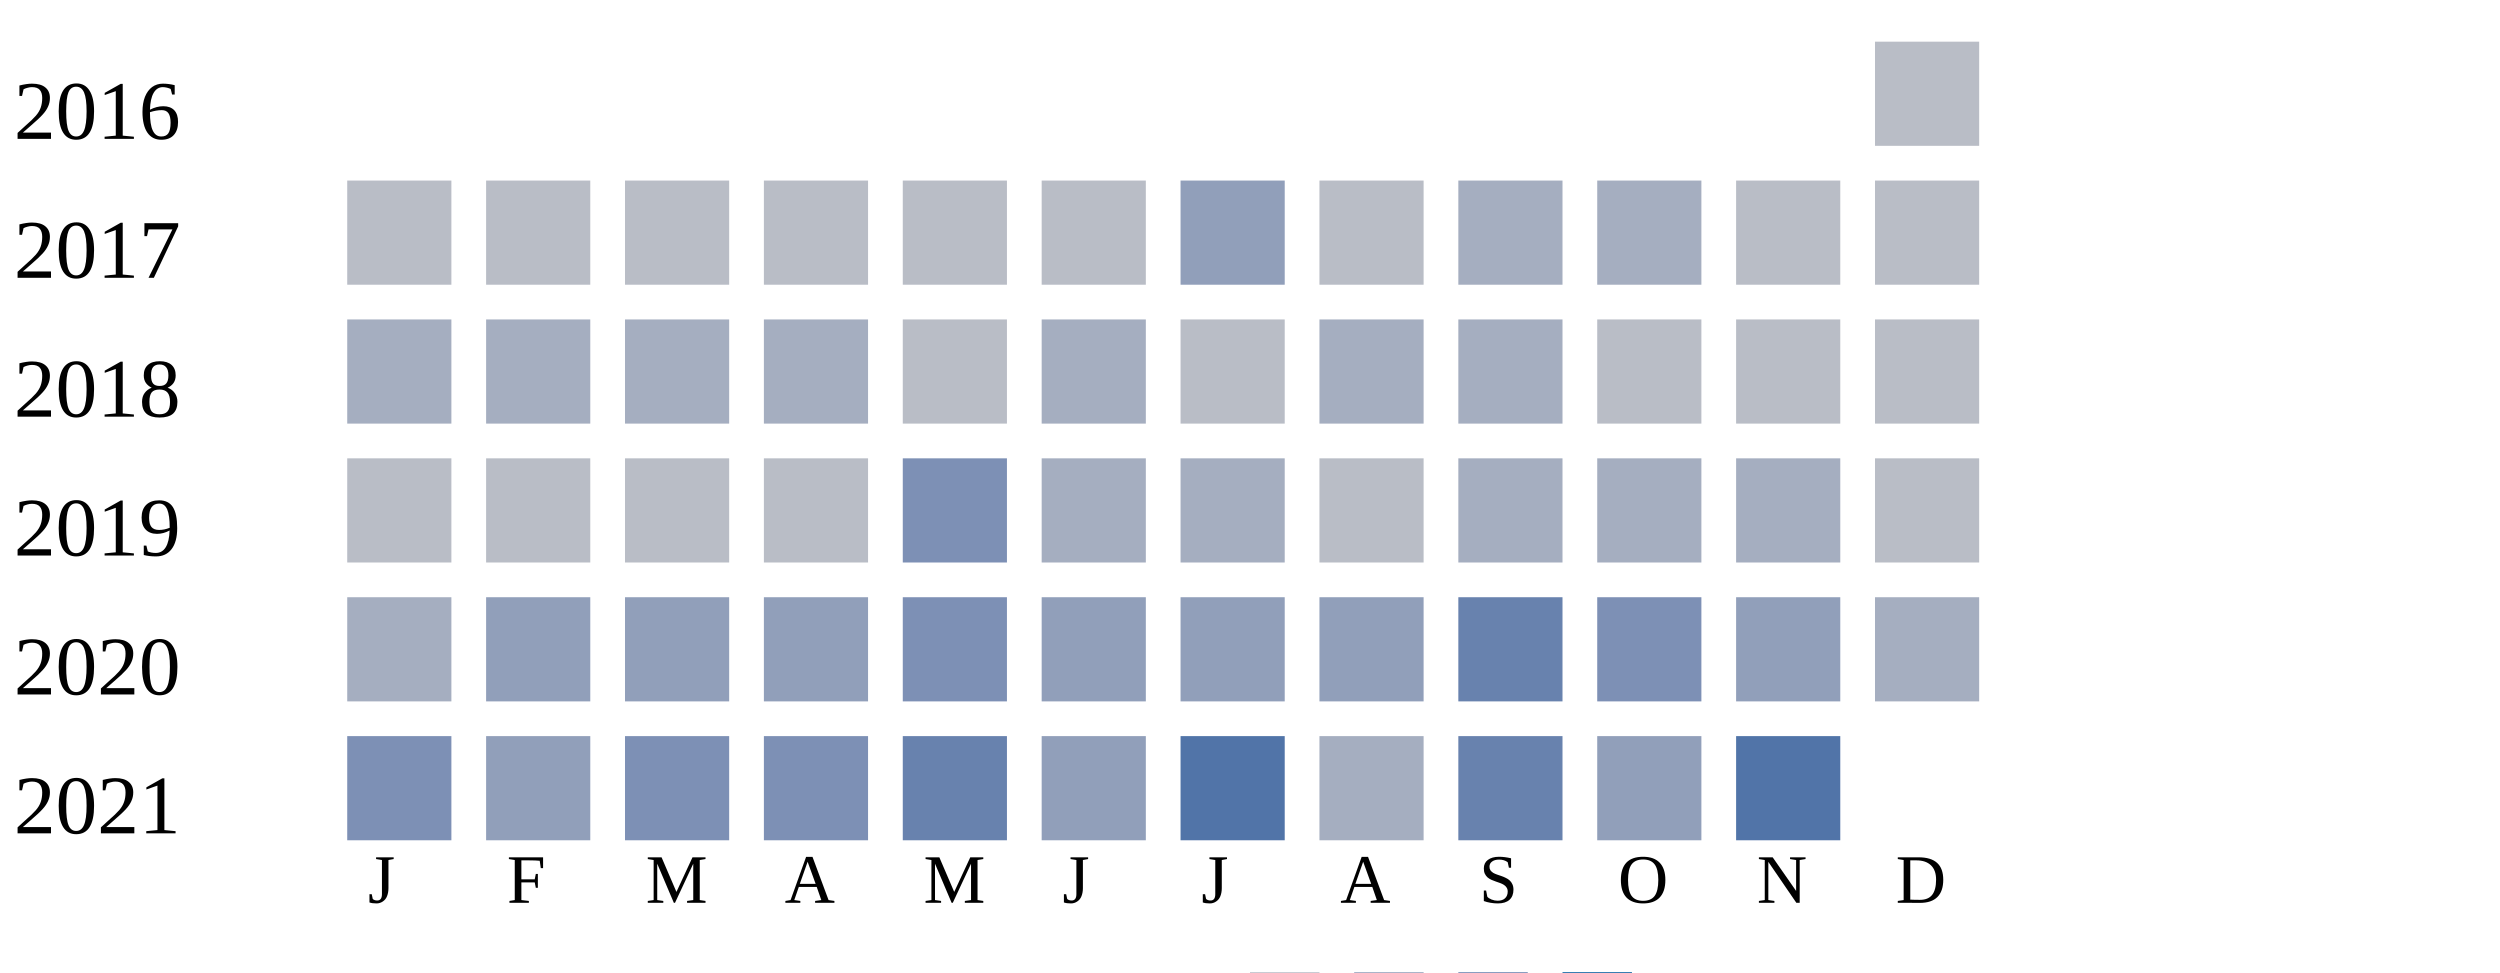
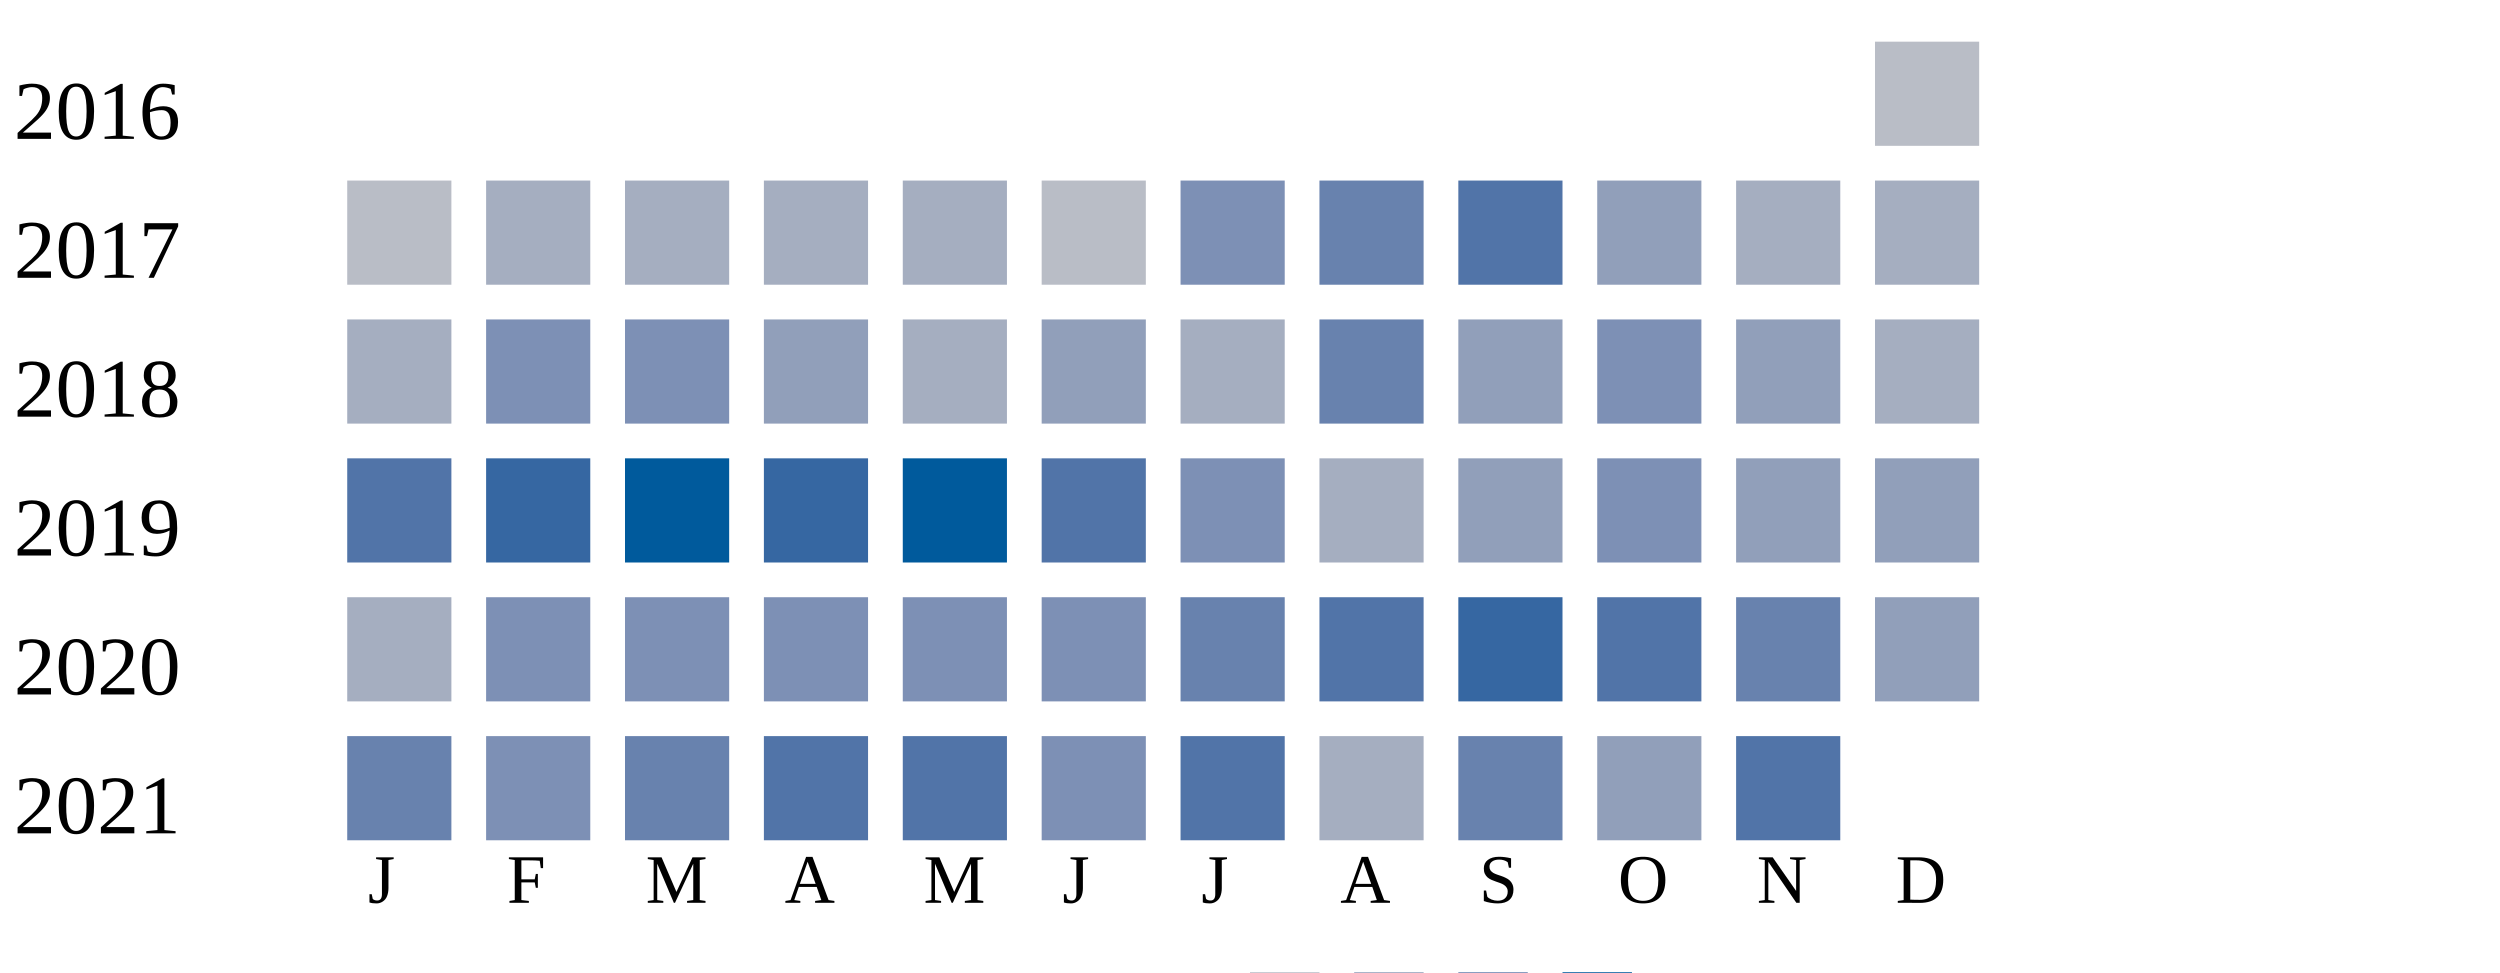
<svg xmlns="http://www.w3.org/2000/svg" width="360" height="140">
  <g transform="translate(0 0)">
    <text x="2" y="20">2016</text>
    <rect x="270" y="6" width="15" height="15" fill="#b9bdc6" />
  </g>
  <g transform="translate(0 20)">
    <text x="2" y="20">2017</text>
    <rect x="50" y="6" width="15" height="15" fill="#b9bdc6" />
-     <rect x="70" y="6" width="15" height="15" fill="#b9bdc6" />
-     <rect x="90" y="6" width="15" height="15" fill="#b9bdc6" />
-     <rect x="110" y="6" width="15" height="15" fill="#b9bdc6" />
-     <rect x="130" y="6" width="15" height="15" fill="#b9bdc6" />
+     <rect x="70" y="6" width="15" height="15" fill="#a5aec0" />
+     <rect x="90" y="6" width="15" height="15" fill="#a5aec0" />
+     <rect x="110" y="6" width="15" height="15" fill="#a5aec0" />
+     <rect x="130" y="6" width="15" height="15" fill="#a5aec0" />
    <rect x="150" y="6" width="15" height="15" fill="#b9bdc6" />
-     <rect x="170" y="6" width="15" height="15" fill="#919fba" />
-     <rect x="190" y="6" width="15" height="15" fill="#b9bdc6" />
-     <rect x="210" y="6" width="15" height="15" fill="#a5aec0" />
-     <rect x="230" y="6" width="15" height="15" fill="#a5aec0" />
-     <rect x="250" y="6" width="15" height="15" fill="#b9bdc6" />
-     <rect x="270" y="6" width="15" height="15" fill="#b9bdc6" />
+     <rect x="170" y="6" width="15" height="15" fill="#7d90b5" />
+     <rect x="190" y="6" width="15" height="15" fill="#6882ae" />
+     <rect x="210" y="6" width="15" height="15" fill="#5174a8" />
+     <rect x="230" y="6" width="15" height="15" fill="#919fba" />
+     <rect x="250" y="6" width="15" height="15" fill="#a5aec0" />
+     <rect x="270" y="6" width="15" height="15" fill="#a5aec0" />
  </g>
  <g transform="translate(0 40)">
    <text x="2" y="20">2018</text>
    <rect x="50" y="6" width="15" height="15" fill="#a5aec0" />
-     <rect x="70" y="6" width="15" height="15" fill="#a5aec0" />
-     <rect x="90" y="6" width="15" height="15" fill="#a5aec0" />
-     <rect x="110" y="6" width="15" height="15" fill="#a5aec0" />
-     <rect x="130" y="6" width="15" height="15" fill="#b9bdc6" />
-     <rect x="150" y="6" width="15" height="15" fill="#a5aec0" />
-     <rect x="170" y="6" width="15" height="15" fill="#b9bdc6" />
-     <rect x="190" y="6" width="15" height="15" fill="#a5aec0" />
-     <rect x="210" y="6" width="15" height="15" fill="#a5aec0" />
-     <rect x="230" y="6" width="15" height="15" fill="#b9bdc6" />
-     <rect x="250" y="6" width="15" height="15" fill="#b9bdc6" />
-     <rect x="270" y="6" width="15" height="15" fill="#b9bdc6" />
+     <rect x="70" y="6" width="15" height="15" fill="#7d90b5" />
+     <rect x="90" y="6" width="15" height="15" fill="#7d90b5" />
+     <rect x="110" y="6" width="15" height="15" fill="#919fba" />
+     <rect x="130" y="6" width="15" height="15" fill="#a5aec0" />
+     <rect x="150" y="6" width="15" height="15" fill="#919fba" />
+     <rect x="170" y="6" width="15" height="15" fill="#a5aec0" />
+     <rect x="190" y="6" width="15" height="15" fill="#6882ae" />
+     <rect x="210" y="6" width="15" height="15" fill="#919fba" />
+     <rect x="230" y="6" width="15" height="15" fill="#7d90b5" />
+     <rect x="250" y="6" width="15" height="15" fill="#919fba" />
+     <rect x="270" y="6" width="15" height="15" fill="#a5aec0" />
  </g>
  <g transform="translate(0 60)">
    <text x="2" y="20">2019</text>
-     <rect x="50" y="6" width="15" height="15" fill="#b9bdc6" />
-     <rect x="70" y="6" width="15" height="15" fill="#b9bdc6" />
-     <rect x="90" y="6" width="15" height="15" fill="#b9bdc6" />
-     <rect x="110" y="6" width="15" height="15" fill="#b9bdc6" />
-     <rect x="130" y="6" width="15" height="15" fill="#7d90b5" />
-     <rect x="150" y="6" width="15" height="15" fill="#a5aec0" />
-     <rect x="170" y="6" width="15" height="15" fill="#a5aec0" />
-     <rect x="190" y="6" width="15" height="15" fill="#b9bdc6" />
-     <rect x="210" y="6" width="15" height="15" fill="#a5aec0" />
-     <rect x="230" y="6" width="15" height="15" fill="#a5aec0" />
-     <rect x="250" y="6" width="15" height="15" fill="#a5aec0" />
-     <rect x="270" y="6" width="15" height="15" fill="#b9bdc6" />
+     <rect x="50" y="6" width="15" height="15" fill="#5174a8" />
+     <rect x="70" y="6" width="15" height="15" fill="#3667a2" />
+     <rect x="90" y="6" width="15" height="15" fill="#005a9c" />
+     <rect x="110" y="6" width="15" height="15" fill="#3667a2" />
+     <rect x="130" y="6" width="15" height="15" fill="#005a9c" />
+     <rect x="150" y="6" width="15" height="15" fill="#5174a8" />
+     <rect x="170" y="6" width="15" height="15" fill="#7d90b5" />
+     <rect x="190" y="6" width="15" height="15" fill="#a5aec0" />
+     <rect x="210" y="6" width="15" height="15" fill="#919fba" />
+     <rect x="230" y="6" width="15" height="15" fill="#7d90b5" />
+     <rect x="250" y="6" width="15" height="15" fill="#919fba" />
+     <rect x="270" y="6" width="15" height="15" fill="#919fba" />
  </g>
  <g transform="translate(0 80)">
    <text x="2" y="20">2020</text>
    <rect x="50" y="6" width="15" height="15" fill="#a5aec0" />
-     <rect x="70" y="6" width="15" height="15" fill="#919fba" />
-     <rect x="90" y="6" width="15" height="15" fill="#919fba" />
-     <rect x="110" y="6" width="15" height="15" fill="#919fba" />
+     <rect x="70" y="6" width="15" height="15" fill="#7d90b5" />
+     <rect x="90" y="6" width="15" height="15" fill="#7d90b5" />
+     <rect x="110" y="6" width="15" height="15" fill="#7d90b5" />
    <rect x="130" y="6" width="15" height="15" fill="#7d90b5" />
-     <rect x="150" y="6" width="15" height="15" fill="#919fba" />
-     <rect x="170" y="6" width="15" height="15" fill="#919fba" />
-     <rect x="190" y="6" width="15" height="15" fill="#919fba" />
-     <rect x="210" y="6" width="15" height="15" fill="#6882ae" />
-     <rect x="230" y="6" width="15" height="15" fill="#7d90b5" />
-     <rect x="250" y="6" width="15" height="15" fill="#919fba" />
-     <rect x="270" y="6" width="15" height="15" fill="#a5aec0" />
+     <rect x="150" y="6" width="15" height="15" fill="#7d90b5" />
+     <rect x="170" y="6" width="15" height="15" fill="#6882ae" />
+     <rect x="190" y="6" width="15" height="15" fill="#5174a8" />
+     <rect x="210" y="6" width="15" height="15" fill="#3667a2" />
+     <rect x="230" y="6" width="15" height="15" fill="#5174a8" />
+     <rect x="250" y="6" width="15" height="15" fill="#6882ae" />
+     <rect x="270" y="6" width="15" height="15" fill="#919fba" />
  </g>
  <g transform="translate(0 100)">
    <text x="2" y="20">2021</text>
-     <rect x="50" y="6" width="15" height="15" fill="#7d90b5" />
-     <rect x="70" y="6" width="15" height="15" fill="#919fba" />
-     <rect x="90" y="6" width="15" height="15" fill="#7d90b5" />
-     <rect x="110" y="6" width="15" height="15" fill="#7d90b5" />
-     <rect x="130" y="6" width="15" height="15" fill="#6882ae" />
-     <rect x="150" y="6" width="15" height="15" fill="#919fba" />
+     <rect x="50" y="6" width="15" height="15" fill="#6882ae" />
+     <rect x="70" y="6" width="15" height="15" fill="#7d90b5" />
+     <rect x="90" y="6" width="15" height="15" fill="#6882ae" />
+     <rect x="110" y="6" width="15" height="15" fill="#5174a8" />
+     <rect x="130" y="6" width="15" height="15" fill="#5174a8" />
+     <rect x="150" y="6" width="15" height="15" fill="#7d90b5" />
    <rect x="170" y="6" width="15" height="15" fill="#5174a8" />
    <rect x="190" y="6" width="15" height="15" fill="#a5aec0" />
    <rect x="210" y="6" width="15" height="15" fill="#6882ae" />
    <rect x="230" y="6" width="15" height="15" fill="#919fba" />
    <rect x="250" y="6" width="15" height="15" fill="#5174a8" />
  </g>
  <text style="font-size: 10px; text-align: center" x="53" y="130">J</text>
  <text style="font-size: 10px; text-align: center" x="73" y="130">F</text>
  <text style="font-size: 10px; text-align: center" x="93" y="130">M</text>
  <text style="font-size: 10px; text-align: center" x="113" y="130">A</text>
  <text style="font-size: 10px; text-align: center" x="133" y="130">M</text>
  <text style="font-size: 10px; text-align: center" x="153" y="130">J</text>
  <text style="font-size: 10px; text-align: center" x="173" y="130">J</text>
  <text style="font-size: 10px; text-align: center" x="193" y="130">A</text>
  <text style="font-size: 10px; text-align: center" x="213" y="130">S</text>
  <text style="font-size: 10px; text-align: center" x="233" y="130">O</text>
  <text style="font-size: 10px; text-align: center" x="253" y="130">N</text>
  <text style="font-size: 10px; text-align: center" x="273" y="130">D</text>
  <text style="font-size: 10px;" x="155" y="149">Less</text>
  <rect fill="#b9bdc6" width="10" height="10" x="180" y="140" />
  <rect fill="#919fba" width="10" height="10" x="195" y="140" />
  <rect fill="#6882ae" width="10" height="10" x="210" y="140" />
  <rect fill="#005a9c" width="10" height="10" x="225" y="140" />
  <text x="240" y="149" style="font-size: 10px;">More</text>
</svg>
